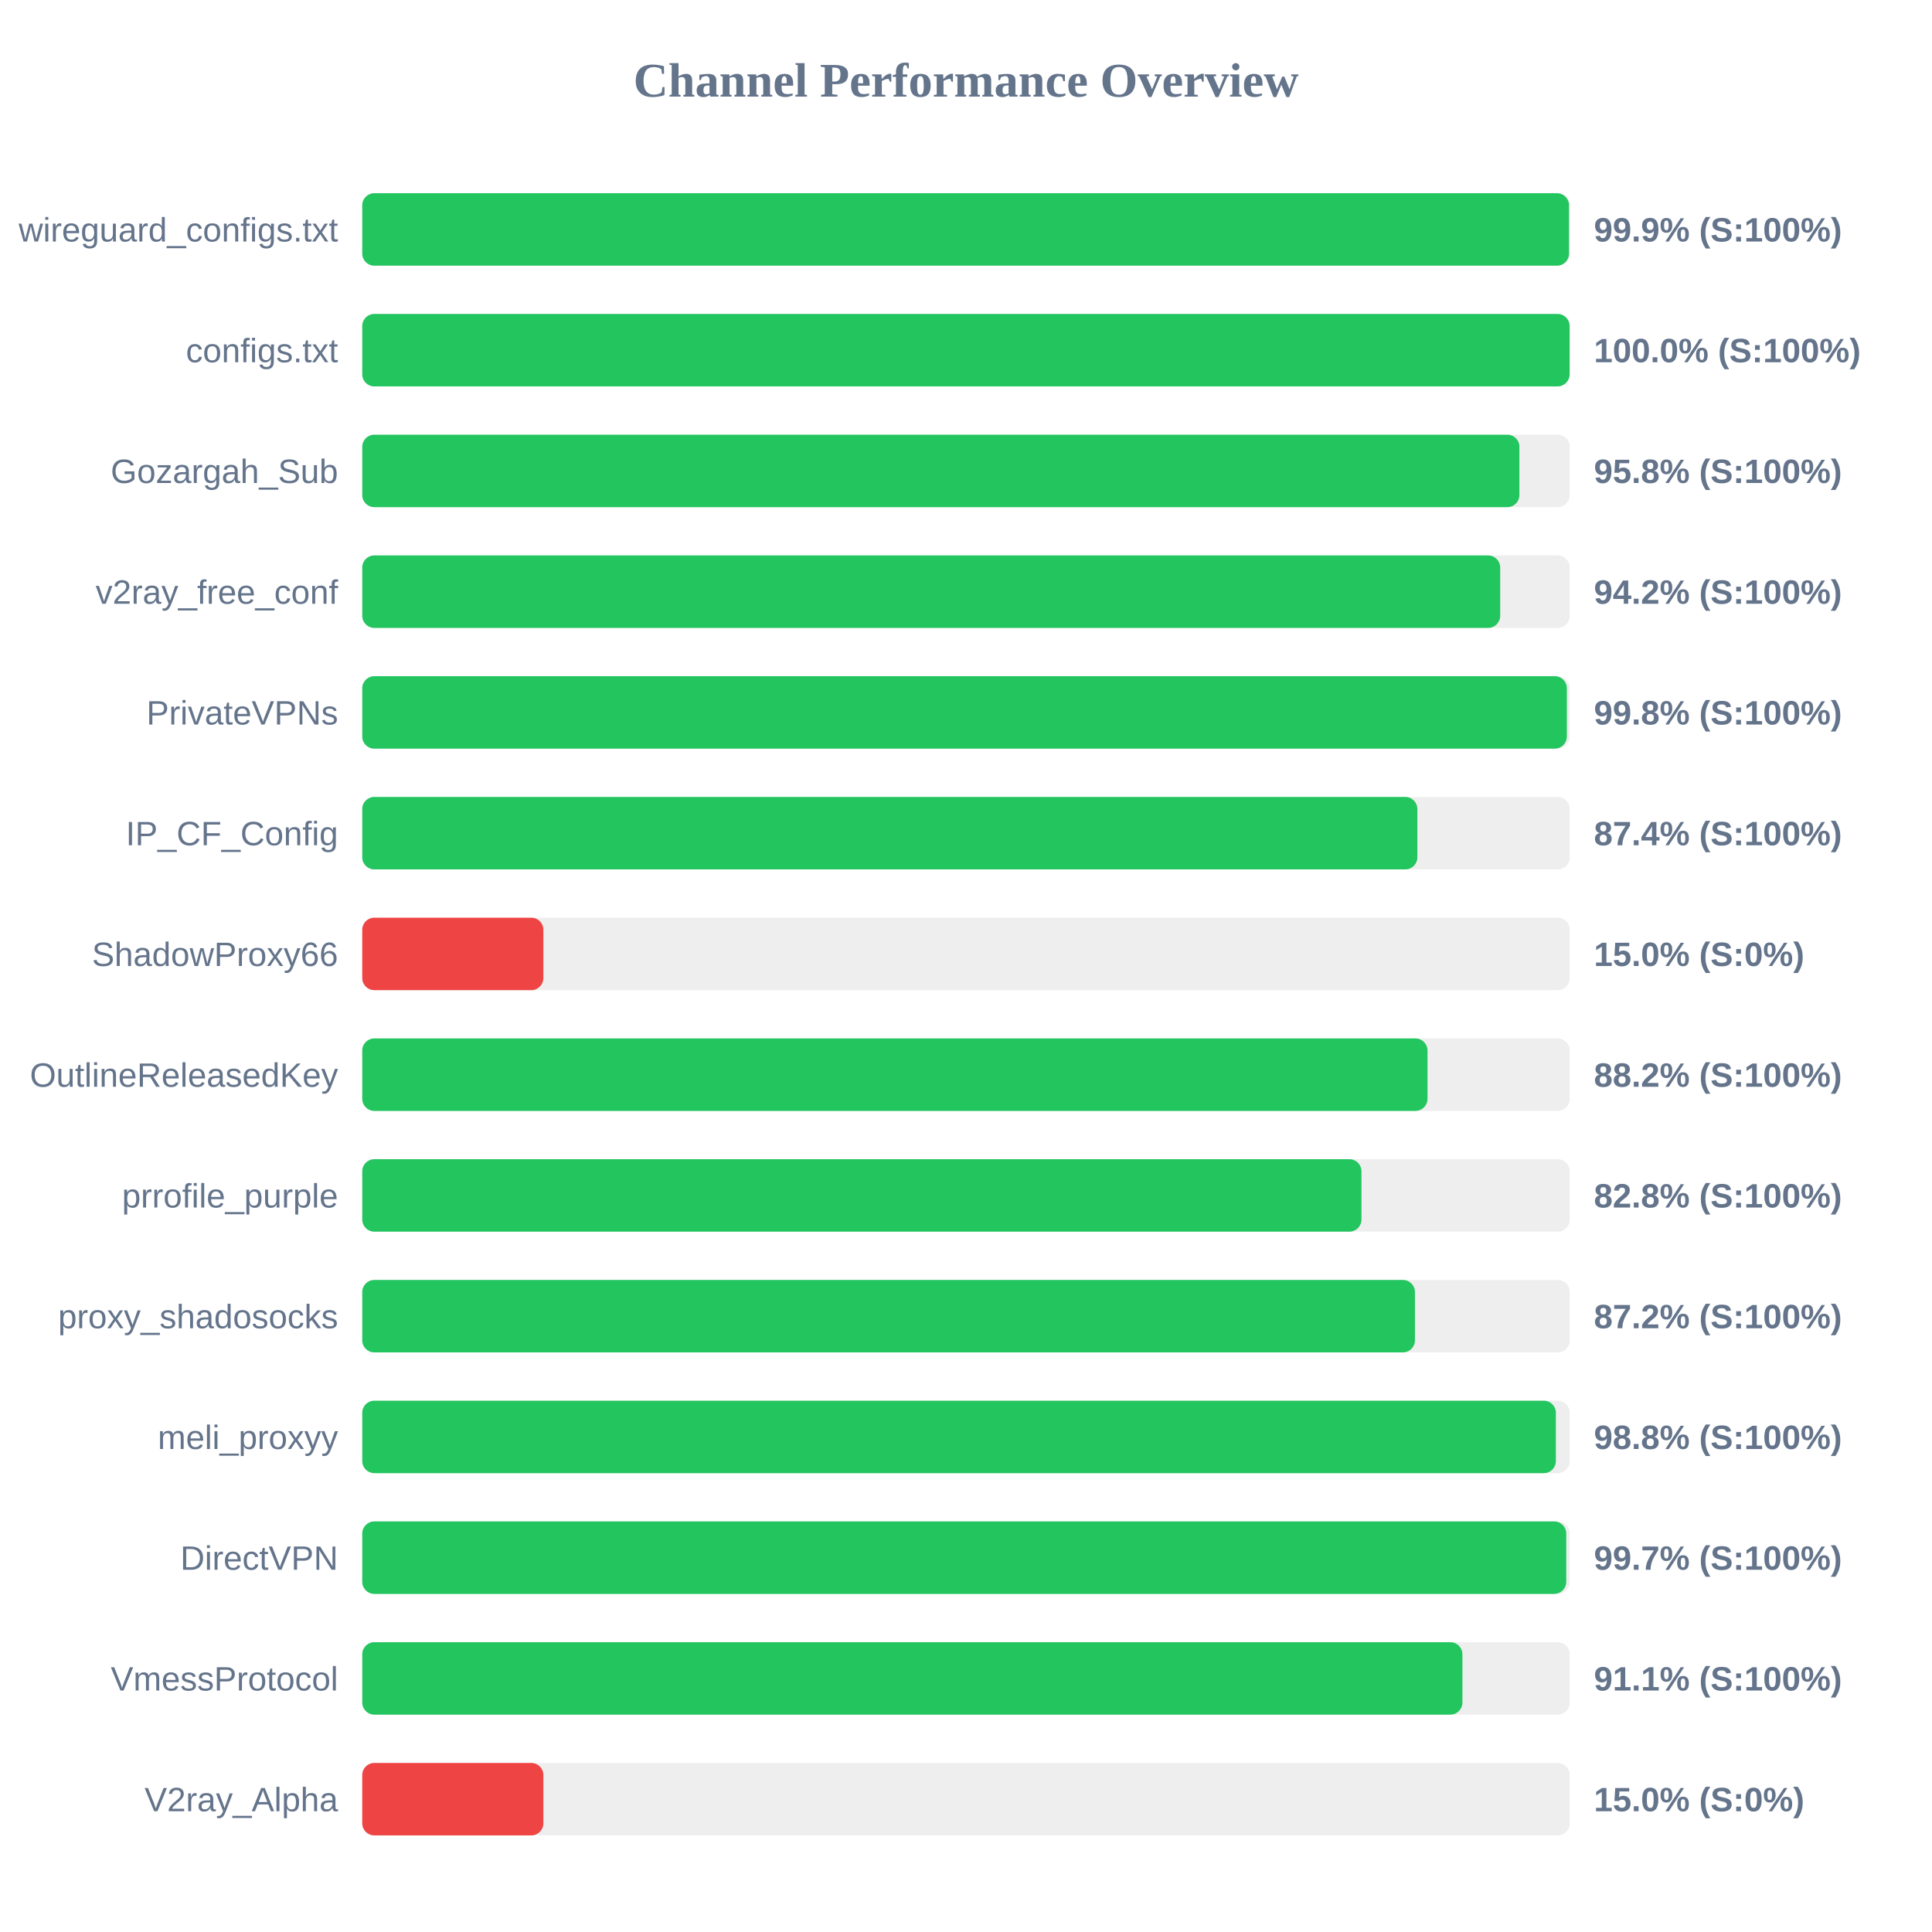
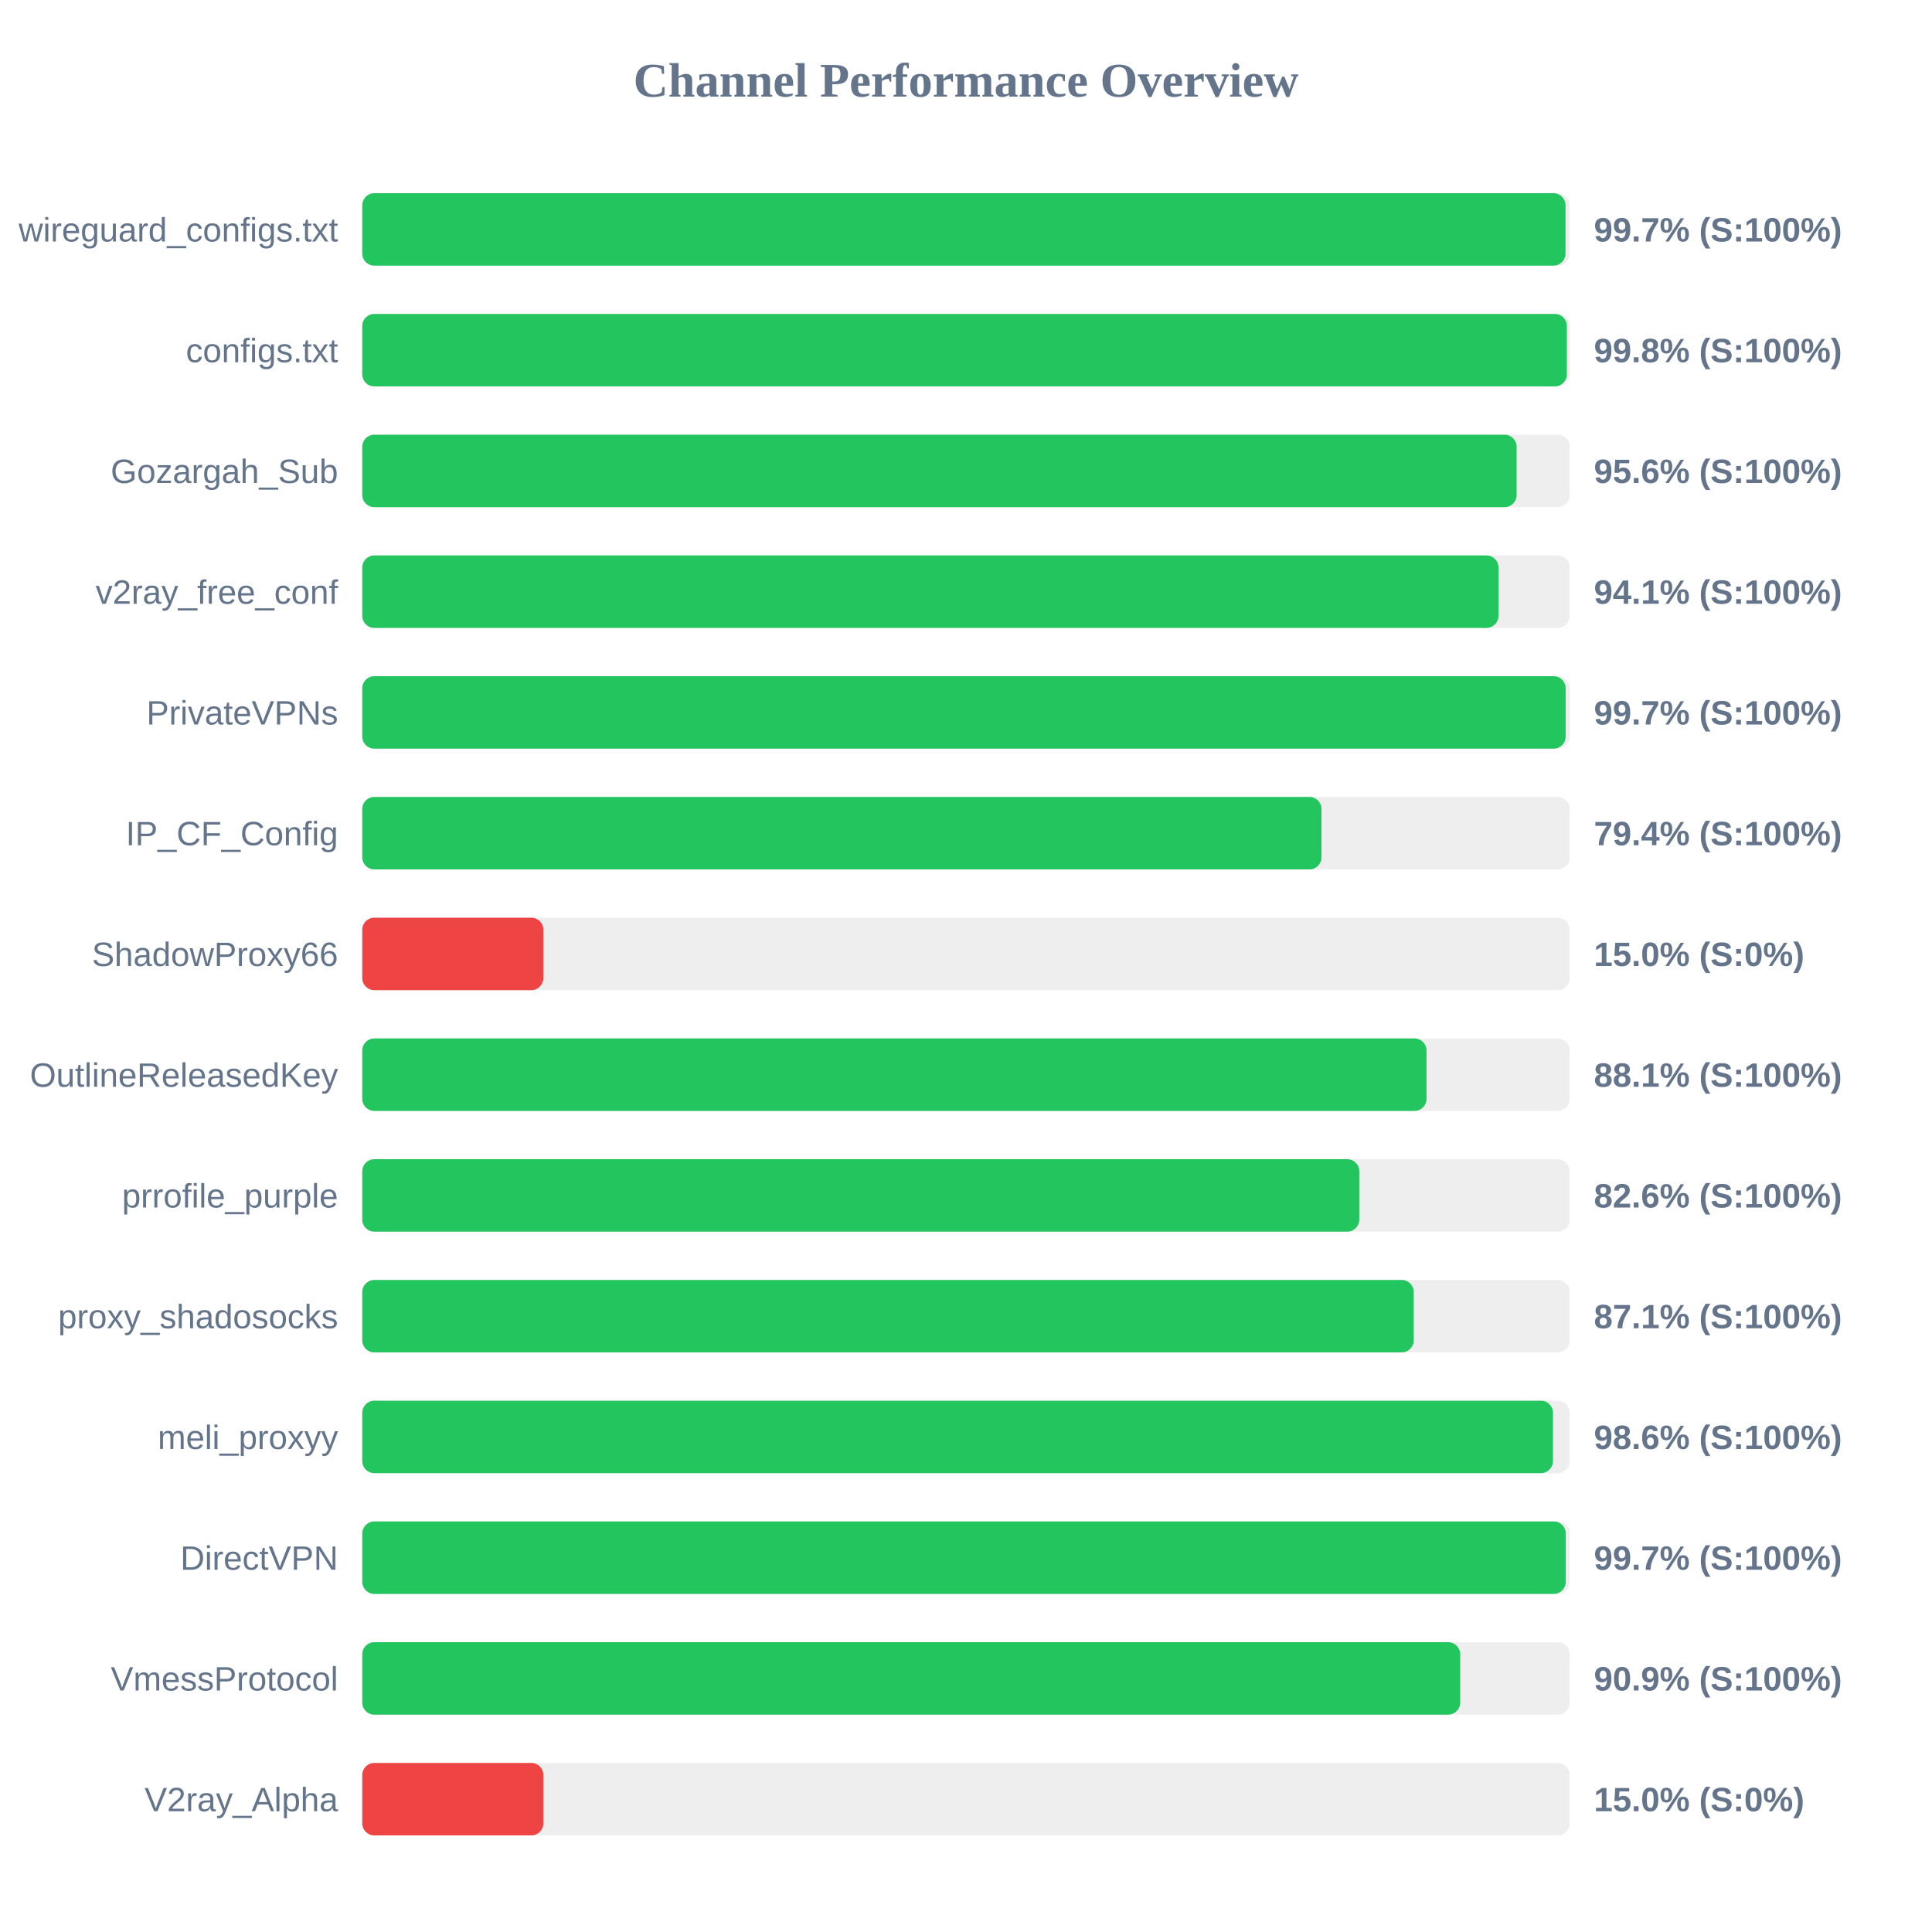
<svg xmlns="http://www.w3.org/2000/svg" width="800" height="800" version="1.1">
  <style>
        .row { font: 14px Arial; fill: #64748b; }
        .score { font: bold 14px Arial; fill: #64748b; }
    </style>
  <text x="400" y="40" text-anchor="middle" font-size="20px" font-weight="bold" fill="#64748b">Channel Performance Overview</text>
  <rect x="150" y="80" width="500" height="30" fill="#eee" rx="5" />
-   <rect x="150" y="80" width="499.7" height="30" fill="#22c55e" rx="5" />
+   <rect x="150" y="80" width="498.25" height="30" fill="#22c55e" rx="5" />
  <text x="140" y="100" text-anchor="end" class="row">wireguard_configs.txt</text>
-   <text x="660" y="100" text-anchor="start" class="score">99.9% (S:100%)</text>
+   <text x="660" y="100" text-anchor="start" class="score">99.7% (S:100%)</text>
  <rect x="150" y="130" width="500" height="30" fill="#eee" rx="5" />
-   <rect x="150" y="130" width="499.95" height="30" fill="#22c55e" rx="5" />
+   <rect x="150" y="130" width="498.8" height="30" fill="#22c55e" rx="5" />
  <text x="140" y="150" text-anchor="end" class="row">configs.txt</text>
-   <text x="660" y="150" text-anchor="start" class="score">100.0% (S:100%)</text>
+   <text x="660" y="150" text-anchor="start" class="score">99.8% (S:100%)</text>
  <rect x="150" y="180" width="500" height="30" fill="#eee" rx="5" />
-   <rect x="150" y="180" width="479.15" height="30" fill="#22c55e" rx="5" />
+   <rect x="150" y="180" width="478.0" height="30" fill="#22c55e" rx="5" />
  <text x="140" y="200" text-anchor="end" class="row">Gozargah_Sub</text>
-   <text x="660" y="200" text-anchor="start" class="score">95.8% (S:100%)</text>
+   <text x="660" y="200" text-anchor="start" class="score">95.6% (S:100%)</text>
  <rect x="150" y="230" width="500" height="30" fill="#eee" rx="5" />
-   <rect x="150" y="230" width="471.2" height="30" fill="#22c55e" rx="5" />
+   <rect x="150" y="230" width="470.5" height="30" fill="#22c55e" rx="5" />
  <text x="140" y="250" text-anchor="end" class="row">v2ray_free_conf</text>
-   <text x="660" y="250" text-anchor="start" class="score">94.2% (S:100%)</text>
+   <text x="660" y="250" text-anchor="start" class="score">94.1% (S:100%)</text>
  <rect x="150" y="280" width="500" height="30" fill="#eee" rx="5" />
-   <rect x="150" y="280" width="498.8" height="30" fill="#22c55e" rx="5" />
+   <rect x="150" y="280" width="498.3" height="30" fill="#22c55e" rx="5" />
  <text x="140" y="300" text-anchor="end" class="row">PrivateVPNs</text>
-   <text x="660" y="300" text-anchor="start" class="score">99.8% (S:100%)</text>
+   <text x="660" y="300" text-anchor="start" class="score">99.7% (S:100%)</text>
  <rect x="150" y="330" width="500" height="30" fill="#eee" rx="5" />
-   <rect x="150" y="330" width="436.9" height="30" fill="#22c55e" rx="5" />
+   <rect x="150" y="330" width="397.2" height="30" fill="#22c55e" rx="5" />
  <text x="140" y="350" text-anchor="end" class="row">IP_CF_Config</text>
-   <text x="660" y="350" text-anchor="start" class="score">87.4% (S:100%)</text>
+   <text x="660" y="350" text-anchor="start" class="score">79.4% (S:100%)</text>
  <rect x="150" y="380" width="500" height="30" fill="#eee" rx="5" />
  <rect x="150" y="380" width="75.0" height="30" fill="#ef4444" rx="5" />
  <text x="140" y="400" text-anchor="end" class="row">ShadowProxy66</text>
  <text x="660" y="400" text-anchor="start" class="score">15.0% (S:0%)</text>
  <rect x="150" y="430" width="500" height="30" fill="#eee" rx="5" />
-   <rect x="150" y="430" width="441.1" height="30" fill="#22c55e" rx="5" />
+   <rect x="150" y="430" width="440.7" height="30" fill="#22c55e" rx="5" />
  <text x="140" y="450" text-anchor="end" class="row">OutlineReleasedKey</text>
-   <text x="660" y="450" text-anchor="start" class="score">88.2% (S:100%)</text>
+   <text x="660" y="450" text-anchor="start" class="score">88.1% (S:100%)</text>
  <rect x="150" y="480" width="500" height="30" fill="#eee" rx="5" />
-   <rect x="150" y="480" width="413.75" height="30" fill="#22c55e" rx="5" />
+   <rect x="150" y="480" width="412.85" height="30" fill="#22c55e" rx="5" />
  <text x="140" y="500" text-anchor="end" class="row">prrofile_purple</text>
-   <text x="660" y="500" text-anchor="start" class="score">82.8% (S:100%)</text>
+   <text x="660" y="500" text-anchor="start" class="score">82.6% (S:100%)</text>
  <rect x="150" y="530" width="500" height="30" fill="#eee" rx="5" />
-   <rect x="150" y="530" width="435.9" height="30" fill="#22c55e" rx="5" />
+   <rect x="150" y="530" width="435.4" height="30" fill="#22c55e" rx="5" />
  <text x="140" y="550" text-anchor="end" class="row">proxy_shadosocks</text>
-   <text x="660" y="550" text-anchor="start" class="score">87.2% (S:100%)</text>
+   <text x="660" y="550" text-anchor="start" class="score">87.1% (S:100%)</text>
  <rect x="150" y="580" width="500" height="30" fill="#eee" rx="5" />
-   <rect x="150" y="580" width="494.25" height="30" fill="#22c55e" rx="5" />
+   <rect x="150" y="580" width="493.05" height="30" fill="#22c55e" rx="5" />
  <text x="140" y="600" text-anchor="end" class="row">meli_proxyy</text>
-   <text x="660" y="600" text-anchor="start" class="score">98.8% (S:100%)</text>
+   <text x="660" y="600" text-anchor="start" class="score">98.6% (S:100%)</text>
  <rect x="150" y="630" width="500" height="30" fill="#eee" rx="5" />
-   <rect x="150" y="630" width="498.55" height="30" fill="#22c55e" rx="5" />
+   <rect x="150" y="630" width="498.35" height="30" fill="#22c55e" rx="5" />
  <text x="140" y="650" text-anchor="end" class="row">DirectVPN</text>
  <text x="660" y="650" text-anchor="start" class="score">99.7% (S:100%)</text>
  <rect x="150" y="680" width="500" height="30" fill="#eee" rx="5" />
-   <rect x="150" y="680" width="455.55" height="30" fill="#22c55e" rx="5" />
+   <rect x="150" y="680" width="454.65" height="30" fill="#22c55e" rx="5" />
  <text x="140" y="700" text-anchor="end" class="row">VmessProtocol</text>
-   <text x="660" y="700" text-anchor="start" class="score">91.1% (S:100%)</text>
+   <text x="660" y="700" text-anchor="start" class="score">90.9% (S:100%)</text>
  <rect x="150" y="730" width="500" height="30" fill="#eee" rx="5" />
  <rect x="150" y="730" width="75.0" height="30" fill="#ef4444" rx="5" />
  <text x="140" y="750" text-anchor="end" class="row">V2ray_Alpha</text>
  <text x="660" y="750" text-anchor="start" class="score">15.0% (S:0%)</text>
</svg>
